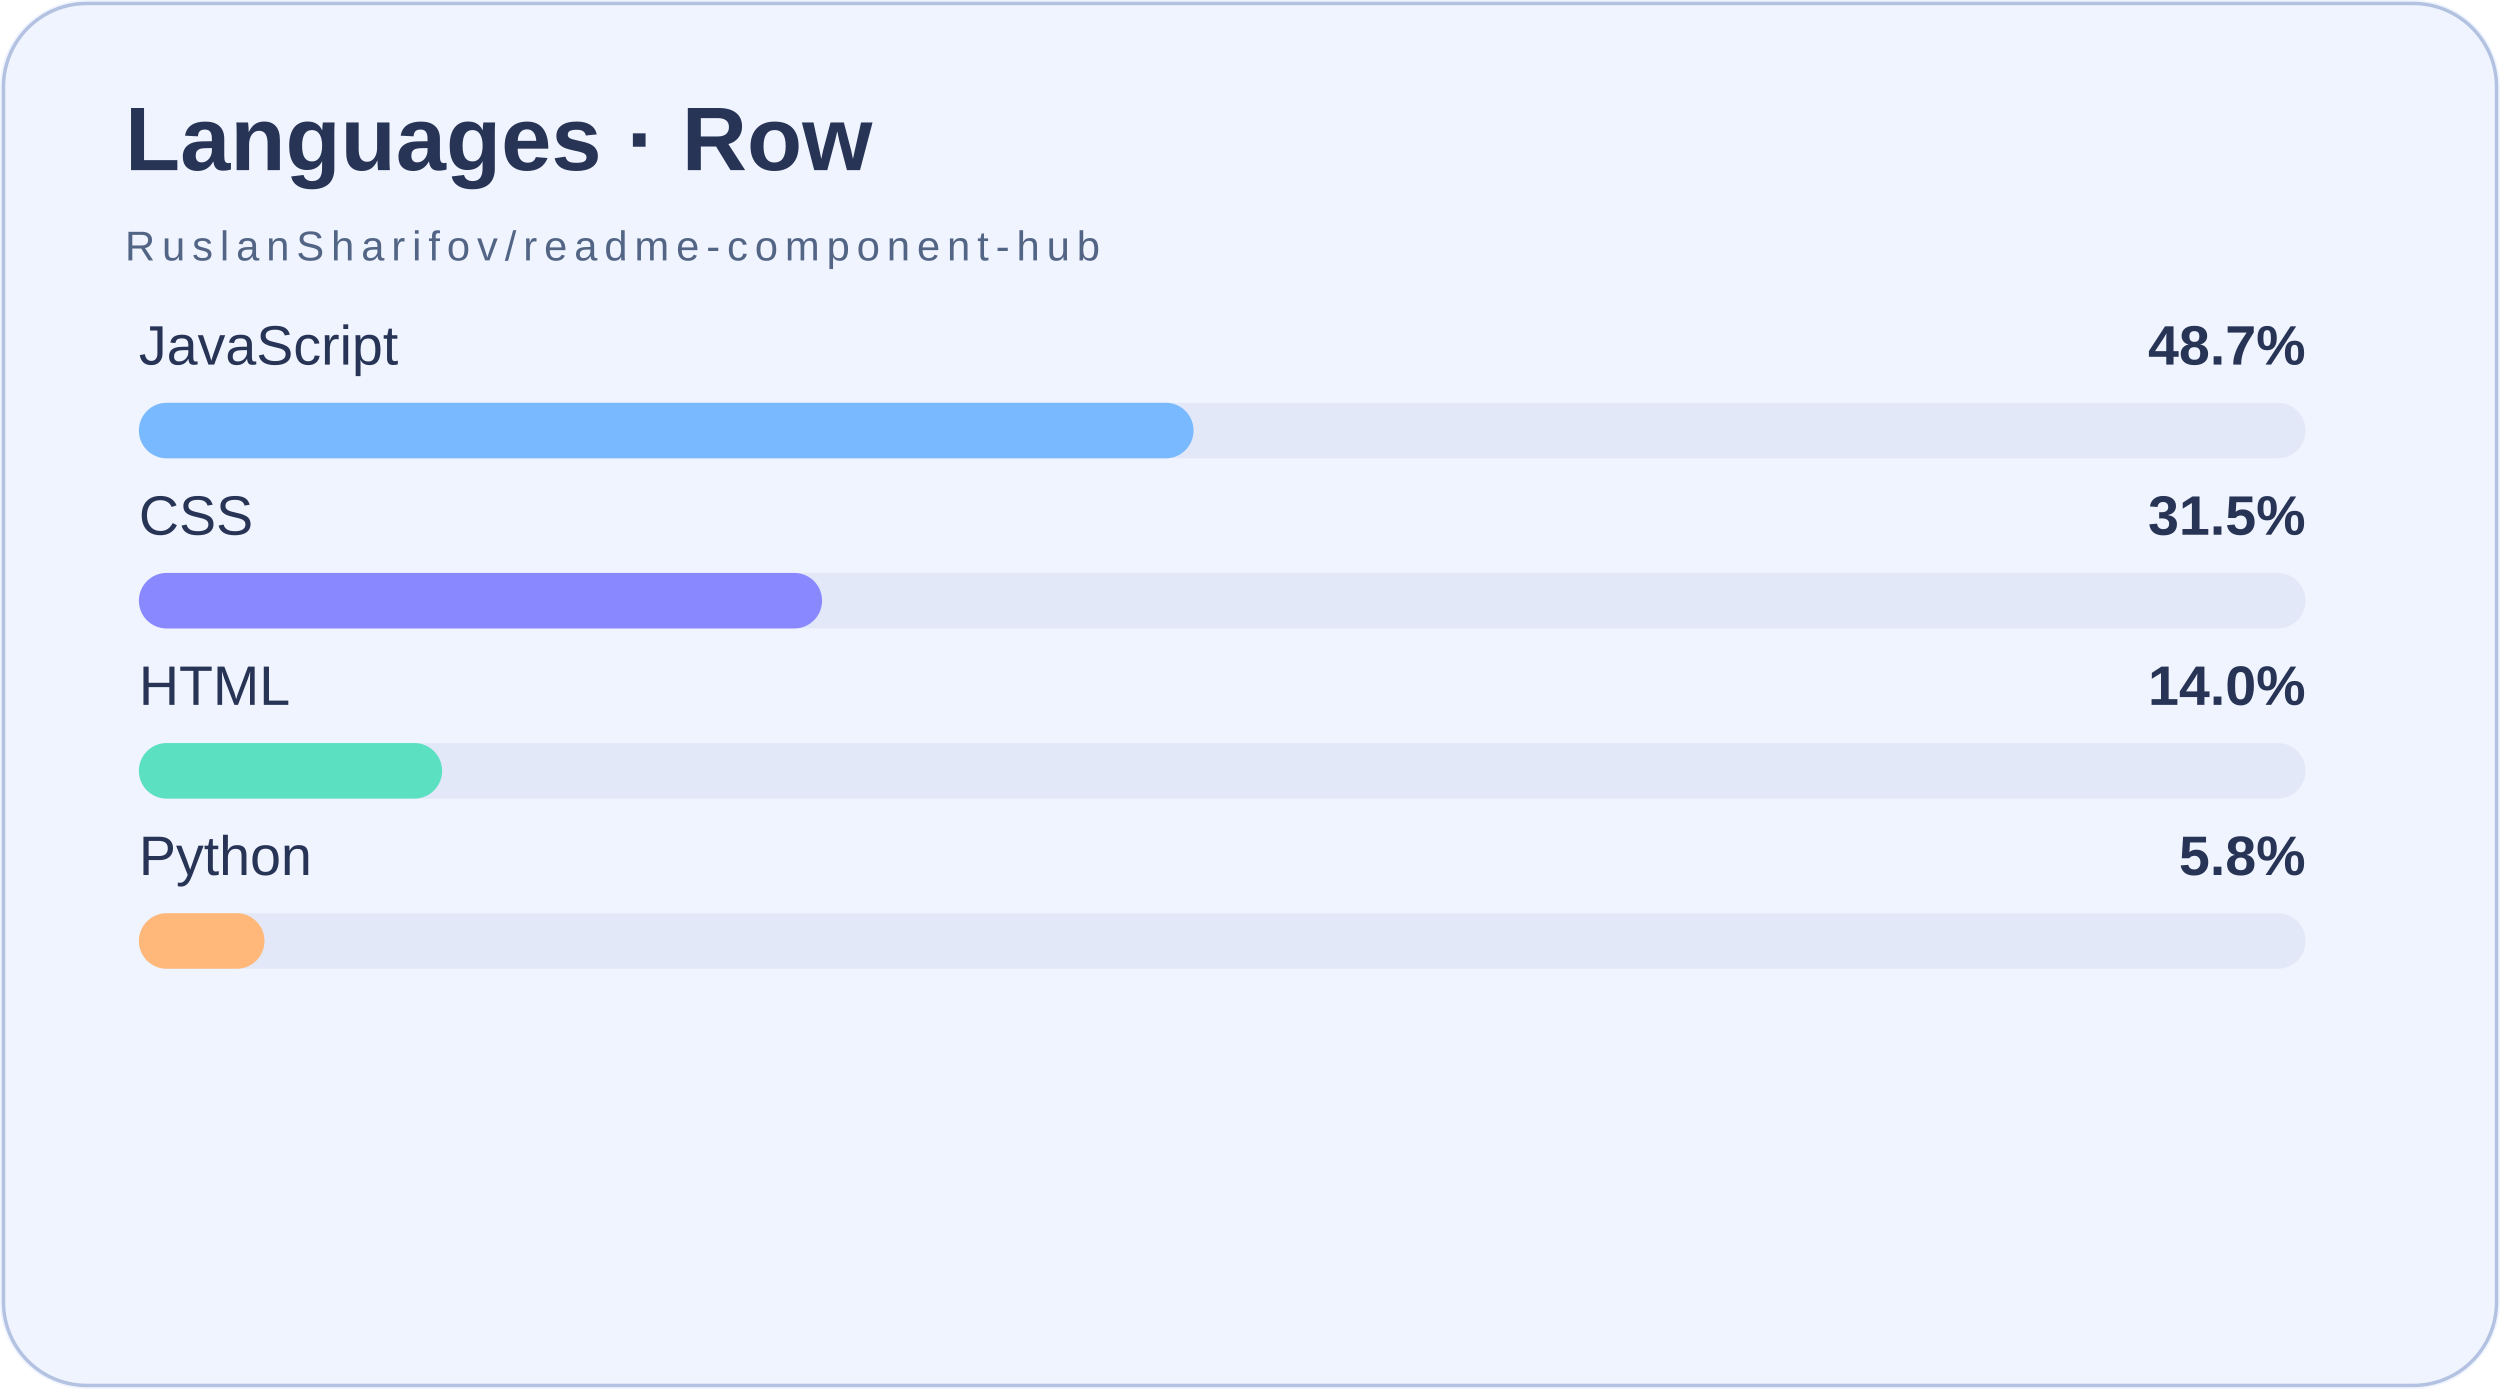
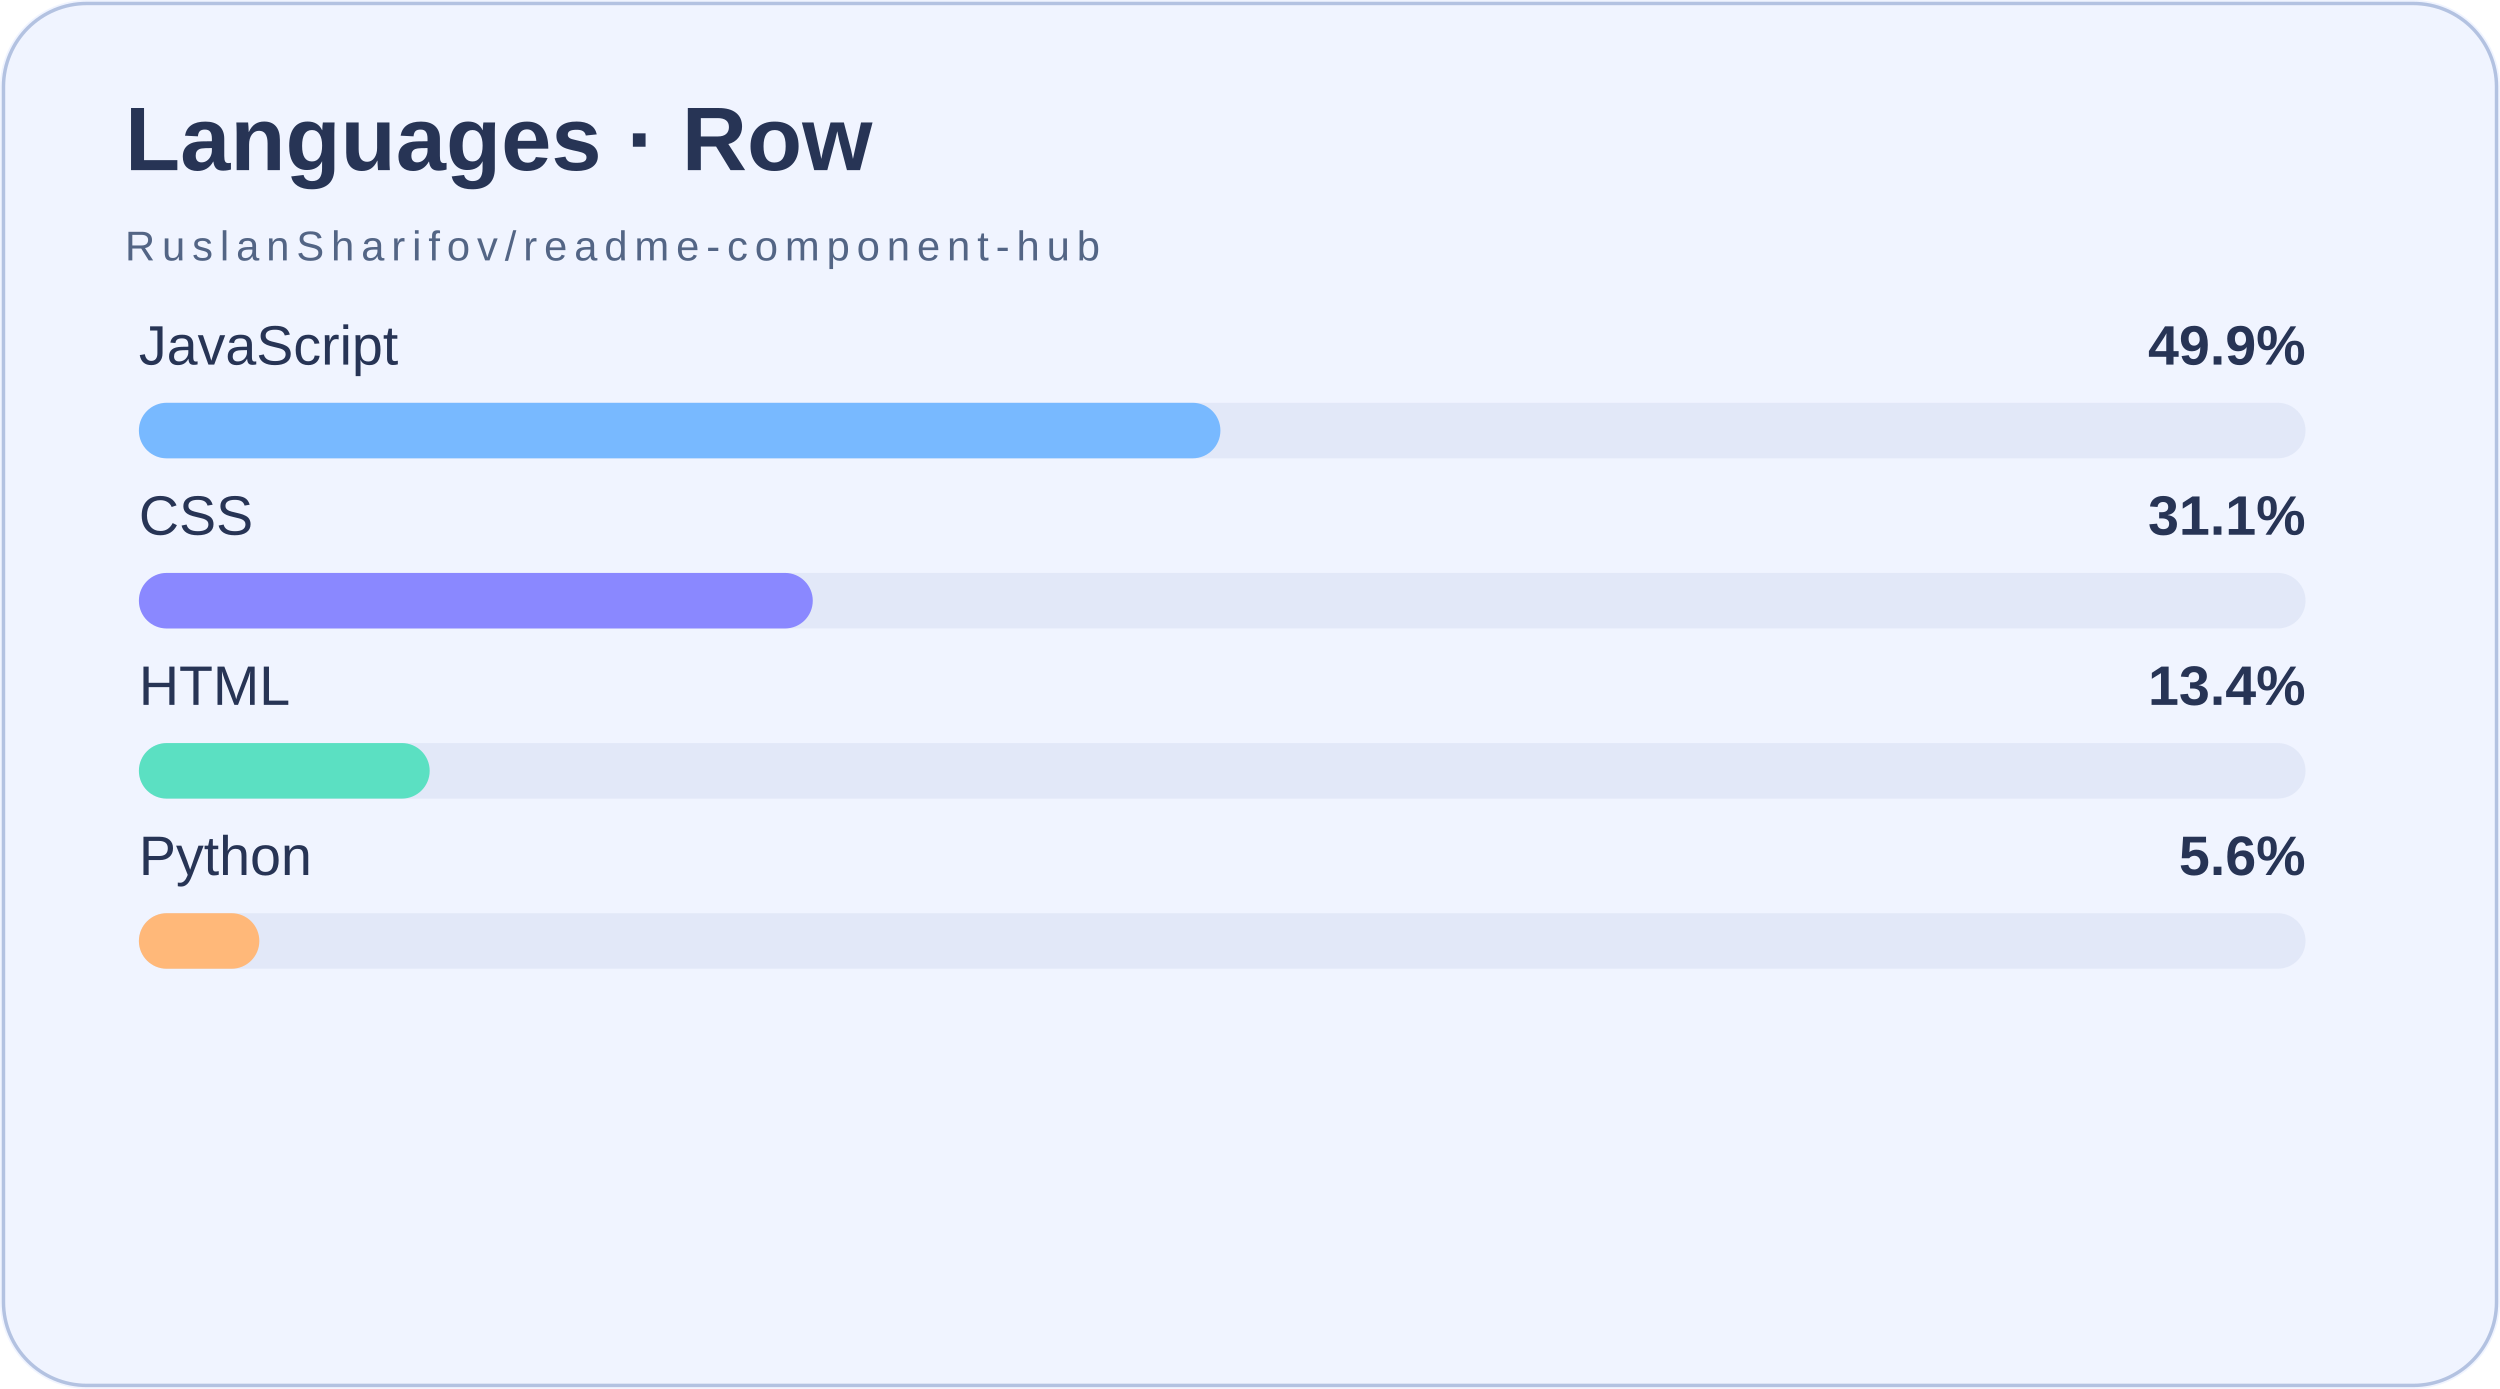
<svg xmlns="http://www.w3.org/2000/svg" width="720" height="400" viewBox="0 0 720 400">
  <rect width="720" height="400" fill="#f0f4ff" rx="25" />
  <rect x="1" y="1" width="718" height="398" rx="24" fill="none" stroke="#b3c2e1" />
  <text x="36" y="49" font-family="Arial,sans-serif" font-size="26" font-weight="bold" fill="#273455">Languages · Row</text>
  <text x="36" y="75" font-family="Arial,sans-serif" font-size="12" letter-spacing="2" fill="#536585">RuslanSharifov/readme-component-hub</text>
  <text x="40" y="105" fill="#273455" font-family="Arial,sans-serif" font-size="16">JavaScript</text>
-   <text x="664" y="105" text-anchor="end" fill="#273455" font-family="Arial,sans-serif" font-size="16" font-weight="bold">48.7%</text>
+   <text x="664" y="105" text-anchor="end" fill="#273455" font-family="Arial,sans-serif" font-size="16" font-weight="bold">49.9%</text>
  <rect x="40" y="116" width="624" height="16" rx="8" fill="#b3c2e1" fill-opacity=".22" />
-   <rect x="40" y="116" width="303.74" height="16" rx="8" fill="#78b9ff" />
+   <rect x="40" y="116" width="311.48" height="16" rx="8" fill="#78b9ff" />
  <text x="40" y="154" fill="#273455" font-family="Arial,sans-serif" font-size="16">CSS</text>
-   <text x="664" y="154" text-anchor="end" fill="#273455" font-family="Arial,sans-serif" font-size="16" font-weight="bold">31.5%</text>
+   <text x="664" y="154" text-anchor="end" fill="#273455" font-family="Arial,sans-serif" font-size="16" font-weight="bold">31.1%</text>
  <rect x="40" y="165" width="624" height="16" rx="8" fill="#b3c2e1" fill-opacity=".22" />
-   <rect x="40" y="165" width="196.76" height="16" rx="8" fill="#8a88ff" />
+   <rect x="40" y="165" width="194.08" height="16" rx="8" fill="#8a88ff" />
  <text x="40" y="203" fill="#273455" font-family="Arial,sans-serif" font-size="16">HTML</text>
-   <text x="664" y="203" text-anchor="end" fill="#273455" font-family="Arial,sans-serif" font-size="16" font-weight="bold">14.0%</text>
+   <text x="664" y="203" text-anchor="end" fill="#273455" font-family="Arial,sans-serif" font-size="16" font-weight="bold">13.4%</text>
  <rect x="40" y="214" width="624" height="16" rx="8" fill="#b3c2e1" fill-opacity=".22" />
-   <rect x="40" y="214" width="87.33" height="16" rx="8" fill="#5be0c2" />
+   <rect x="40" y="214" width="83.75" height="16" rx="8" fill="#5be0c2" />
  <text x="40" y="252" fill="#273455" font-family="Arial,sans-serif" font-size="16">Python</text>
-   <text x="664" y="252" text-anchor="end" fill="#273455" font-family="Arial,sans-serif" font-size="16" font-weight="bold">5.8%</text>
+   <text x="664" y="252" text-anchor="end" fill="#273455" font-family="Arial,sans-serif" font-size="16" font-weight="bold">5.6%</text>
  <rect x="40" y="263" width="624" height="16" rx="8" fill="#b3c2e1" fill-opacity=".22" />
-   <rect x="40" y="263" width="36.17" height="16" rx="8" fill="#ffb879" />
+   <rect x="40" y="263" width="34.69" height="16" rx="8" fill="#ffb879" />
</svg>
